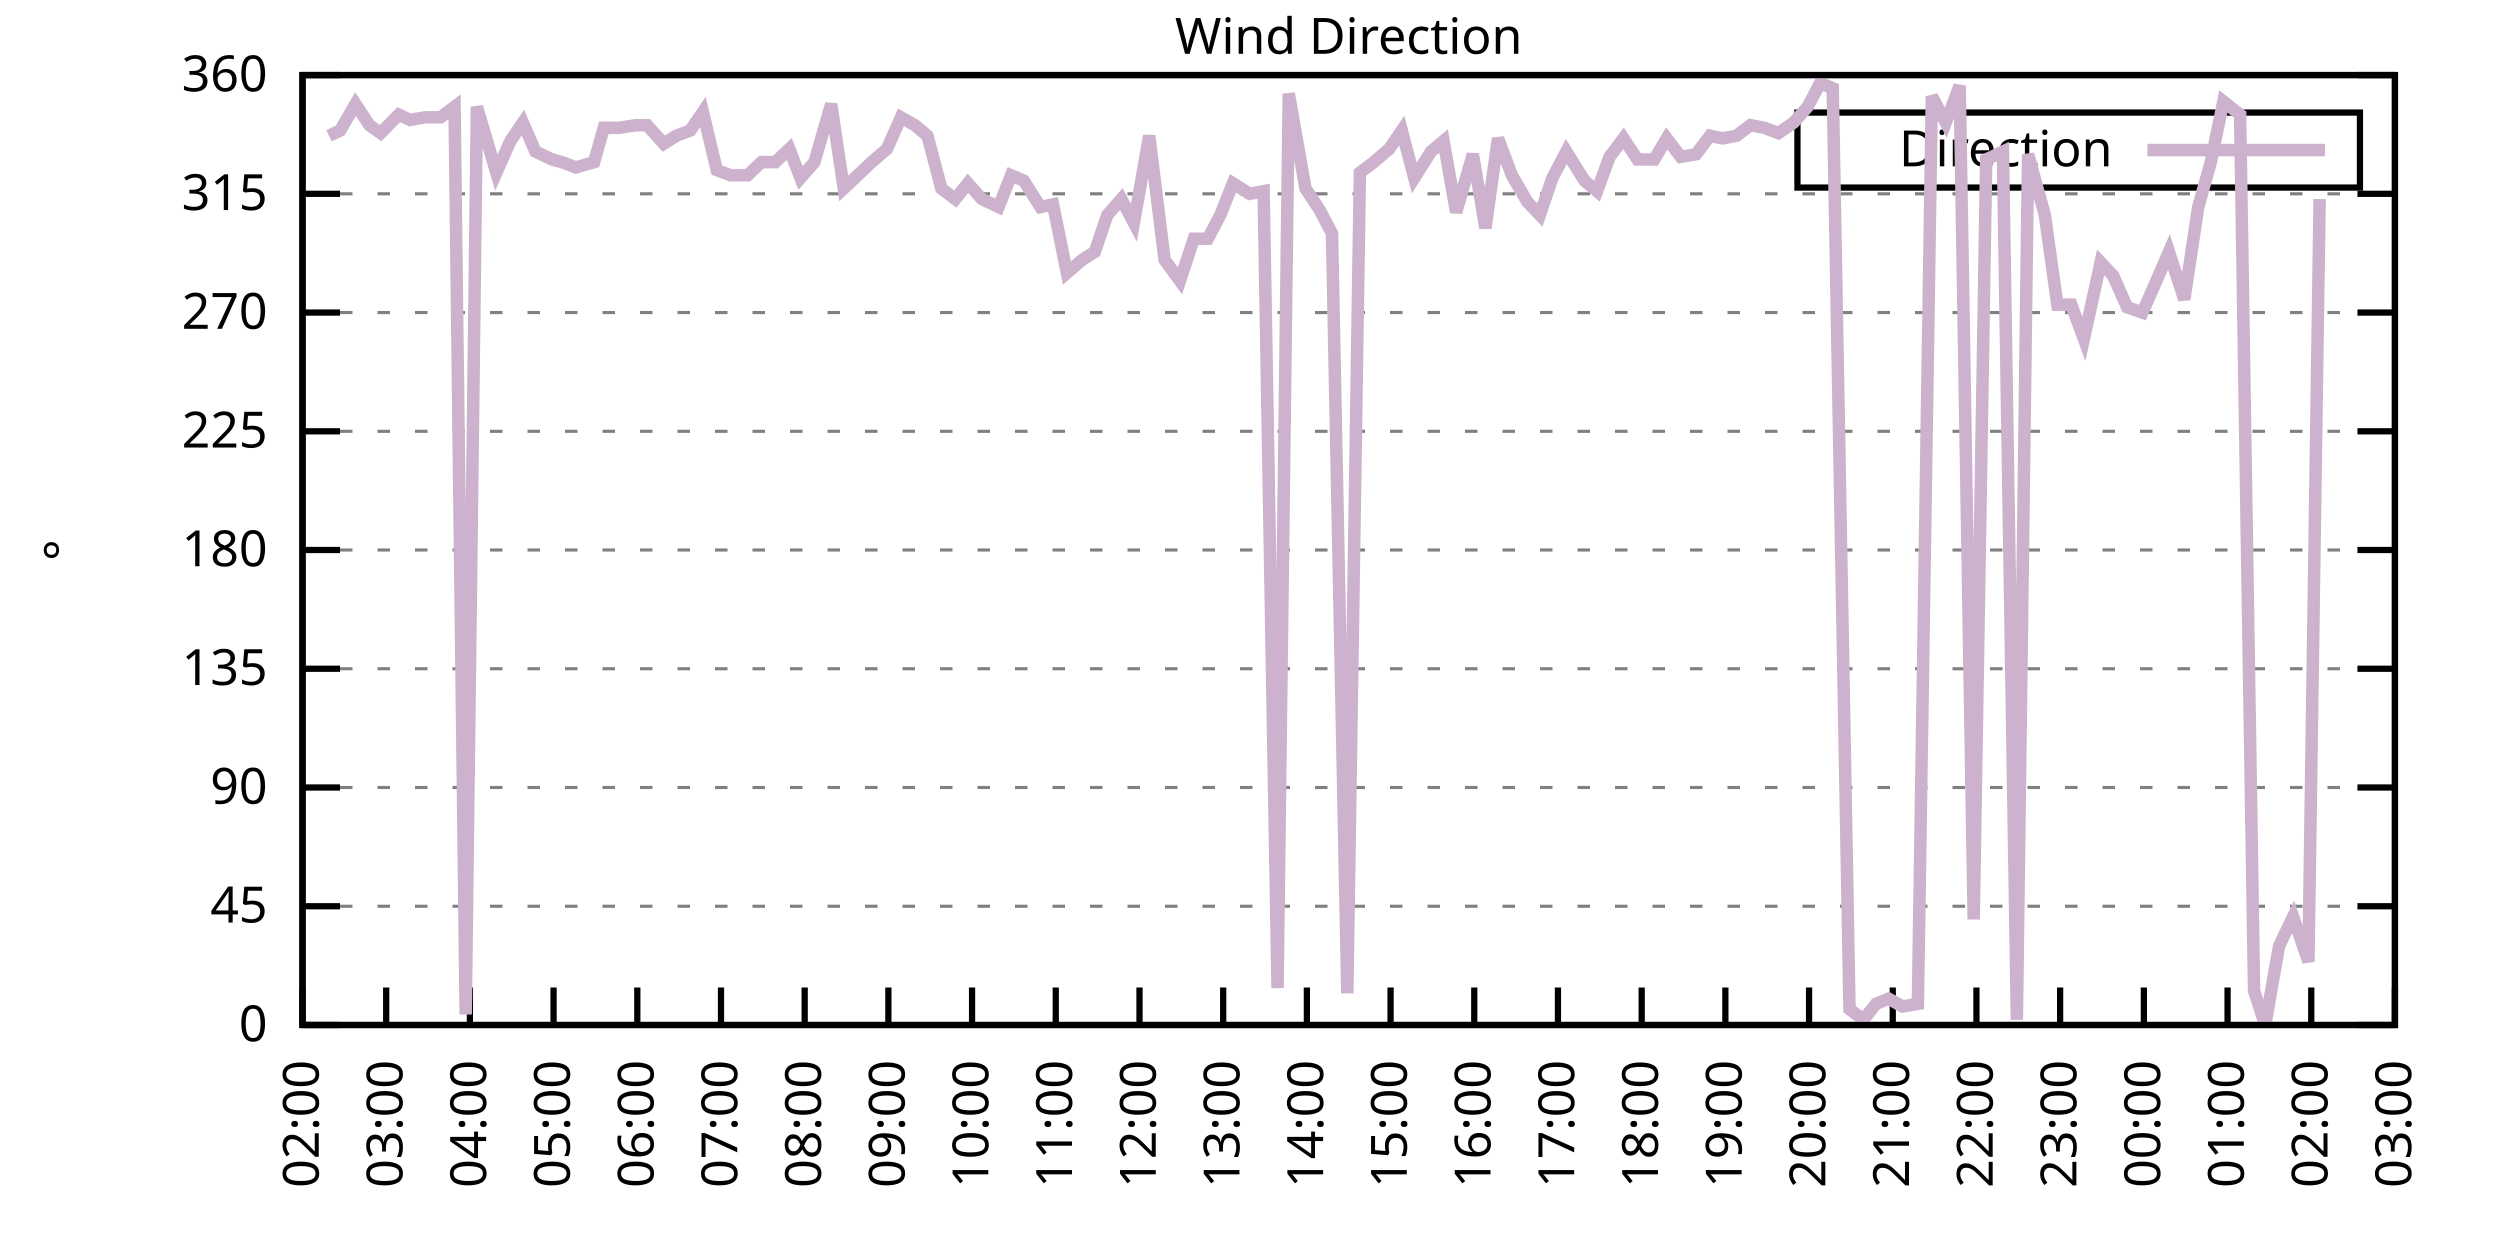
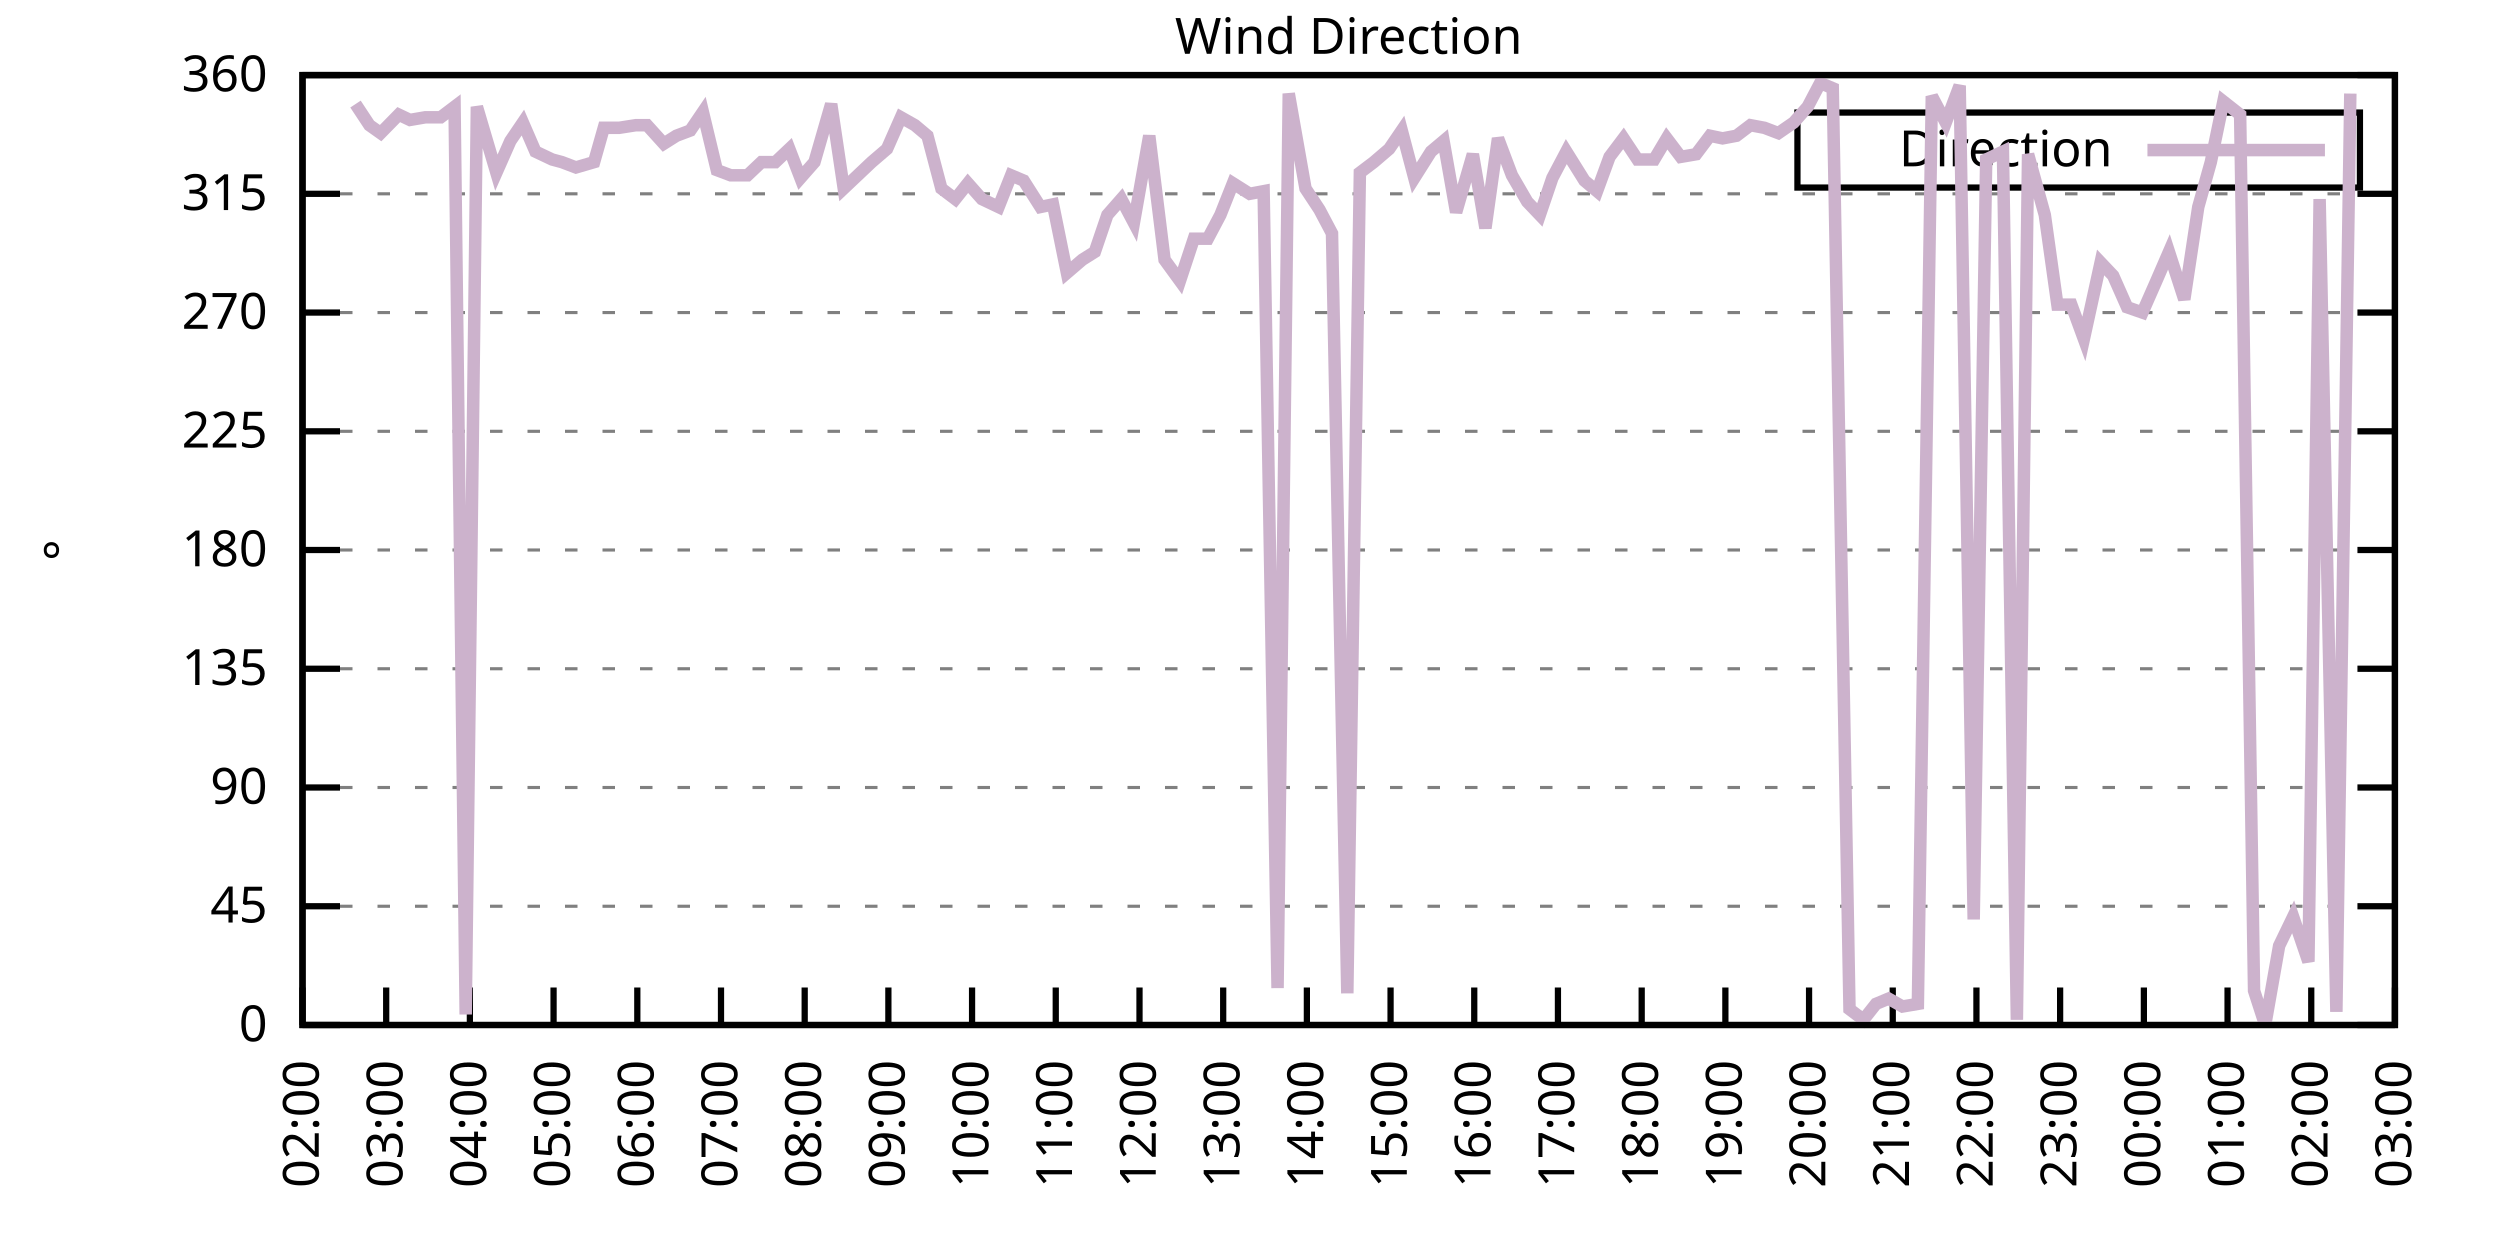
<svg xmlns="http://www.w3.org/2000/svg" xmlns:xlink="http://www.w3.org/1999/xlink" width="400" height="200" viewBox="0 0 400 200">
  <g id="gnuplot_canvas">
    <rect x="0" y="0" width="400" height="200" fill="none" />
    <defs>
      <circle id="gpDot" r="0.5" stroke-width="0.5" stroke="currentColor" />
      <path id="gpPt0" stroke-width="0.333" stroke="currentColor" d="M-1,0 h2 M0,-1 v2" />
      <path id="gpPt1" stroke-width="0.333" stroke="currentColor" d="M-1,-1 L1,1 M1,-1 L-1,1" />
      <path id="gpPt2" stroke-width="0.333" stroke="currentColor" d="M-1,0 L1,0 M0,-1 L0,1 M-1,-1 L1,1 M-1,1 L1,-1" />
      <rect id="gpPt3" stroke-width="0.333" stroke="currentColor" x="-1" y="-1" width="2" height="2" />
      <rect id="gpPt4" stroke-width="0.333" stroke="currentColor" fill="currentColor" x="-1" y="-1" width="2" height="2" />
      <circle id="gpPt5" stroke-width="0.333" stroke="currentColor" cx="0" cy="0" r="1" />
      <use xlink:href="#gpPt5" id="gpPt6" fill="currentColor" stroke="none" />
      <path id="gpPt7" stroke-width="0.333" stroke="currentColor" d="M0,-1.33 L-1.33,0.67 L1.33,0.67 z" />
      <use xlink:href="#gpPt7" id="gpPt8" fill="currentColor" stroke="none" />
      <use xlink:href="#gpPt7" id="gpPt9" stroke="currentColor" transform="rotate(180)" />
      <use xlink:href="#gpPt9" id="gpPt10" fill="currentColor" stroke="none" />
      <use xlink:href="#gpPt3" id="gpPt11" stroke="currentColor" transform="rotate(45)" />
      <use xlink:href="#gpPt11" id="gpPt12" fill="currentColor" stroke="none" />
      <path id="gpPt13" stroke-width="0.333" stroke="currentColor" d="M0,1.330 L1.265,0.411 L0.782,-1.067 L-0.782,-1.076 L-1.265,0.411 z" />
      <use xlink:href="#gpPt13" id="gpPt14" fill="currentColor" stroke="none" />
      <filter id="textbox" filterUnits="objectBoundingBox" x="0" y="0" height="1" width="1">
        <feFlood flood-color="white" flood-opacity="1" result="bgnd" />
        <feComposite in="SourceGraphic" in2="bgnd" operator="atop" />
      </filter>
      <filter id="greybox" filterUnits="objectBoundingBox" x="0" y="0" height="1" width="1">
        <feFlood flood-color="lightgrey" flood-opacity="1" result="grey" />
        <feComposite in="SourceGraphic" in2="grey" operator="atop" />
      </filter>
    </defs>
    <g fill="none" color="white" stroke="currentColor" stroke-width="1.00" stroke-linecap="butt" stroke-linejoin="miter">
</g>
    <g fill="none" color="black" stroke="currentColor" stroke-width="1.00" stroke-linecap="butt" stroke-linejoin="miter">
      <g stroke="none" shape-rendering="crispEdges">
        <polygon fill="rgb(255, 255, 255)" points="48.40,164.00 383.18,164.00 383.18,12.02 48.40,12.02 " />
      </g>
    </g>
    <g fill="none" color="black" stroke="currentColor" stroke-width="1.00" stroke-linecap="butt" stroke-linejoin="miter">
</g>
    <g fill="none" color="black" stroke="black" stroke-width="0.50" stroke-linecap="butt" stroke-linejoin="miter">
</g>
    <g fill="none" color="gray" stroke="currentColor" stroke-width="0.50" stroke-linecap="butt" stroke-linejoin="miter">
      <path stroke="gray" stroke-dasharray="2,4" class="gridline" d="M48.40,164.00 L383.19,164.00  " />
    </g>
    <g fill="none" color="gray" stroke="gray" stroke-width="1.00" stroke-linecap="butt" stroke-linejoin="miter">
</g>
    <g fill="none" color="black" stroke="currentColor" stroke-width="1.00" stroke-linecap="butt" stroke-linejoin="miter">
      <path stroke="black" d="M48.40,164.00 L54.40,164.00 M383.19,164.00 L377.19,164.00  " />
      <g transform="translate(42.80,166.60)" stroke="none" fill="black" font-family="Sans" font-size="8.00" text-anchor="end">
        <text>
          <tspan font-family="Sans"> 0</tspan>
        </text>
      </g>
    </g>
    <g fill="none" color="black" stroke="currentColor" stroke-width="1.00" stroke-linecap="butt" stroke-linejoin="miter">
</g>
    <g fill="none" color="black" stroke="black" stroke-width="0.50" stroke-linecap="butt" stroke-linejoin="miter">
</g>
    <g fill="none" color="gray" stroke="currentColor" stroke-width="0.50" stroke-linecap="butt" stroke-linejoin="miter">
      <path stroke="gray" stroke-dasharray="2,4" class="gridline" d="M48.40,145.00 L383.19,145.00  " />
    </g>
    <g fill="none" color="gray" stroke="gray" stroke-width="1.00" stroke-linecap="butt" stroke-linejoin="miter">
</g>
    <g fill="none" color="black" stroke="currentColor" stroke-width="1.00" stroke-linecap="butt" stroke-linejoin="miter">
      <path stroke="black" d="M48.40,145.00 L54.40,145.00 M383.19,145.00 L377.19,145.00  " />
      <g transform="translate(42.80,147.60)" stroke="none" fill="black" font-family="Sans" font-size="8.00" text-anchor="end">
        <text>
          <tspan font-family="Sans"> 45</tspan>
        </text>
      </g>
    </g>
    <g fill="none" color="black" stroke="currentColor" stroke-width="1.00" stroke-linecap="butt" stroke-linejoin="miter">
</g>
    <g fill="none" color="black" stroke="black" stroke-width="0.50" stroke-linecap="butt" stroke-linejoin="miter">
</g>
    <g fill="none" color="gray" stroke="currentColor" stroke-width="0.50" stroke-linecap="butt" stroke-linejoin="miter">
      <path stroke="gray" stroke-dasharray="2,4" class="gridline" d="M48.40,126.00 L383.19,126.00  " />
    </g>
    <g fill="none" color="gray" stroke="gray" stroke-width="1.00" stroke-linecap="butt" stroke-linejoin="miter">
</g>
    <g fill="none" color="black" stroke="currentColor" stroke-width="1.00" stroke-linecap="butt" stroke-linejoin="miter">
      <path stroke="black" d="M48.40,126.00 L54.40,126.00 M383.19,126.00 L377.19,126.00  " />
      <g transform="translate(42.80,128.60)" stroke="none" fill="black" font-family="Sans" font-size="8.00" text-anchor="end">
        <text>
          <tspan font-family="Sans"> 90</tspan>
        </text>
      </g>
    </g>
    <g fill="none" color="black" stroke="currentColor" stroke-width="1.00" stroke-linecap="butt" stroke-linejoin="miter">
</g>
    <g fill="none" color="black" stroke="black" stroke-width="0.50" stroke-linecap="butt" stroke-linejoin="miter">
</g>
    <g fill="none" color="gray" stroke="currentColor" stroke-width="0.50" stroke-linecap="butt" stroke-linejoin="miter">
      <path stroke="gray" stroke-dasharray="2,4" class="gridline" d="M48.40,107.00 L383.19,107.00  " />
    </g>
    <g fill="none" color="gray" stroke="gray" stroke-width="1.00" stroke-linecap="butt" stroke-linejoin="miter">
</g>
    <g fill="none" color="black" stroke="currentColor" stroke-width="1.00" stroke-linecap="butt" stroke-linejoin="miter">
      <path stroke="black" d="M48.40,107.00 L54.40,107.00 M383.19,107.00 L377.19,107.00  " />
      <g transform="translate(42.80,109.60)" stroke="none" fill="black" font-family="Sans" font-size="8.00" text-anchor="end">
        <text>
          <tspan font-family="Sans"> 135</tspan>
        </text>
      </g>
    </g>
    <g fill="none" color="black" stroke="currentColor" stroke-width="1.00" stroke-linecap="butt" stroke-linejoin="miter">
</g>
    <g fill="none" color="black" stroke="black" stroke-width="0.50" stroke-linecap="butt" stroke-linejoin="miter">
</g>
    <g fill="none" color="gray" stroke="currentColor" stroke-width="0.50" stroke-linecap="butt" stroke-linejoin="miter">
      <path stroke="gray" stroke-dasharray="2,4" class="gridline" d="M48.40,88.00 L383.19,88.00  " />
    </g>
    <g fill="none" color="gray" stroke="gray" stroke-width="1.00" stroke-linecap="butt" stroke-linejoin="miter">
</g>
    <g fill="none" color="black" stroke="currentColor" stroke-width="1.00" stroke-linecap="butt" stroke-linejoin="miter">
      <path stroke="black" d="M48.40,88.00 L54.40,88.00 M383.19,88.00 L377.19,88.00  " />
      <g transform="translate(42.80,90.60)" stroke="none" fill="black" font-family="Sans" font-size="8.00" text-anchor="end">
        <text>
          <tspan font-family="Sans"> 180</tspan>
        </text>
      </g>
    </g>
    <g fill="none" color="black" stroke="currentColor" stroke-width="1.00" stroke-linecap="butt" stroke-linejoin="miter">
</g>
    <g fill="none" color="black" stroke="black" stroke-width="0.50" stroke-linecap="butt" stroke-linejoin="miter">
</g>
    <g fill="none" color="gray" stroke="currentColor" stroke-width="0.50" stroke-linecap="butt" stroke-linejoin="miter">
      <path stroke="gray" stroke-dasharray="2,4" class="gridline" d="M48.40,69.01 L383.19,69.01  " />
    </g>
    <g fill="none" color="gray" stroke="gray" stroke-width="1.00" stroke-linecap="butt" stroke-linejoin="miter">
</g>
    <g fill="none" color="black" stroke="currentColor" stroke-width="1.00" stroke-linecap="butt" stroke-linejoin="miter">
      <path stroke="black" d="M48.40,69.01 L54.40,69.01 M383.19,69.01 L377.19,69.01  " />
      <g transform="translate(42.80,71.61)" stroke="none" fill="black" font-family="Sans" font-size="8.00" text-anchor="end">
        <text>
          <tspan font-family="Sans"> 225</tspan>
        </text>
      </g>
    </g>
    <g fill="none" color="black" stroke="currentColor" stroke-width="1.00" stroke-linecap="butt" stroke-linejoin="miter">
</g>
    <g fill="none" color="black" stroke="black" stroke-width="0.50" stroke-linecap="butt" stroke-linejoin="miter">
</g>
    <g fill="none" color="gray" stroke="currentColor" stroke-width="0.50" stroke-linecap="butt" stroke-linejoin="miter">
      <path stroke="gray" stroke-dasharray="2,4" class="gridline" d="M48.40,50.01 L383.19,50.01  " />
    </g>
    <g fill="none" color="gray" stroke="gray" stroke-width="1.00" stroke-linecap="butt" stroke-linejoin="miter">
</g>
    <g fill="none" color="black" stroke="currentColor" stroke-width="1.00" stroke-linecap="butt" stroke-linejoin="miter">
      <path stroke="black" d="M48.40,50.01 L54.40,50.01 M383.19,50.01 L377.19,50.01  " />
      <g transform="translate(42.80,52.61)" stroke="none" fill="black" font-family="Sans" font-size="8.00" text-anchor="end">
        <text>
          <tspan font-family="Sans"> 270</tspan>
        </text>
      </g>
    </g>
    <g fill="none" color="black" stroke="currentColor" stroke-width="1.00" stroke-linecap="butt" stroke-linejoin="miter">
</g>
    <g fill="none" color="black" stroke="black" stroke-width="0.50" stroke-linecap="butt" stroke-linejoin="miter">
</g>
    <g fill="none" color="gray" stroke="currentColor" stroke-width="0.50" stroke-linecap="butt" stroke-linejoin="miter">
      <path stroke="gray" stroke-dasharray="2,4" class="gridline" d="M48.40,31.01 L383.19,31.01  " />
    </g>
    <g fill="none" color="gray" stroke="gray" stroke-width="1.00" stroke-linecap="butt" stroke-linejoin="miter">
</g>
    <g fill="none" color="black" stroke="currentColor" stroke-width="1.00" stroke-linecap="butt" stroke-linejoin="miter">
      <path stroke="black" d="M48.40,31.01 L54.40,31.01 M383.19,31.01 L377.19,31.01  " />
      <g transform="translate(42.80,33.61)" stroke="none" fill="black" font-family="Sans" font-size="8.00" text-anchor="end">
        <text>
          <tspan font-family="Sans"> 315</tspan>
        </text>
      </g>
    </g>
    <g fill="none" color="black" stroke="currentColor" stroke-width="1.00" stroke-linecap="butt" stroke-linejoin="miter">
</g>
    <g fill="none" color="black" stroke="black" stroke-width="0.50" stroke-linecap="butt" stroke-linejoin="miter">
</g>
    <g fill="none" color="gray" stroke="currentColor" stroke-width="0.50" stroke-linecap="butt" stroke-linejoin="miter">
      <path stroke="gray" stroke-dasharray="2,4" class="gridline" d="M48.40,12.01 L383.19,12.01  " />
    </g>
    <g fill="none" color="gray" stroke="gray" stroke-width="1.00" stroke-linecap="butt" stroke-linejoin="miter">
</g>
    <g fill="none" color="black" stroke="currentColor" stroke-width="1.00" stroke-linecap="butt" stroke-linejoin="miter">
      <path stroke="black" d="M48.40,12.01 L54.40,12.01 M383.19,12.01 L377.19,12.01  " />
      <g transform="translate(42.80,14.61)" stroke="none" fill="black" font-family="Sans" font-size="8.00" text-anchor="end">
        <text>
          <tspan font-family="Sans"> 360</tspan>
        </text>
      </g>
    </g>
    <g fill="none" color="black" stroke="currentColor" stroke-width="1.00" stroke-linecap="butt" stroke-linejoin="miter">
      <path stroke="black" d="M48.40,164.00 L48.40,158.00  " />
      <g transform="translate(51.00,169.60) rotate(270.00)" stroke="none" fill="black" font-family="Sans" font-size="8.00" text-anchor="end">
        <text>
          <tspan font-family="Sans">02:00</tspan>
        </text>
      </g>
    </g>
    <g fill="none" color="black" stroke="currentColor" stroke-width="1.00" stroke-linecap="butt" stroke-linejoin="miter">
      <path stroke="black" d="M61.79,164.00 L61.79,158.00  " />
      <g transform="translate(64.39,169.60) rotate(270.00)" stroke="none" fill="black" font-family="Sans" font-size="8.00" text-anchor="end">
        <text>
          <tspan font-family="Sans">03:00</tspan>
        </text>
      </g>
    </g>
    <g fill="none" color="black" stroke="currentColor" stroke-width="1.00" stroke-linecap="butt" stroke-linejoin="miter">
      <path stroke="black" d="M75.18,164.00 L75.18,158.00  " />
      <g transform="translate(77.78,169.60) rotate(270.00)" stroke="none" fill="black" font-family="Sans" font-size="8.00" text-anchor="end">
        <text>
          <tspan font-family="Sans">04:00</tspan>
        </text>
      </g>
    </g>
    <g fill="none" color="black" stroke="currentColor" stroke-width="1.00" stroke-linecap="butt" stroke-linejoin="miter">
      <path stroke="black" d="M88.57,164.00 L88.57,158.00  " />
      <g transform="translate(91.17,169.60) rotate(270.00)" stroke="none" fill="black" font-family="Sans" font-size="8.00" text-anchor="end">
        <text>
          <tspan font-family="Sans">05:00</tspan>
        </text>
      </g>
    </g>
    <g fill="none" color="black" stroke="currentColor" stroke-width="1.00" stroke-linecap="butt" stroke-linejoin="miter">
      <path stroke="black" d="M101.97,164.00 L101.97,158.00  " />
      <g transform="translate(104.57,169.60) rotate(270.00)" stroke="none" fill="black" font-family="Sans" font-size="8.00" text-anchor="end">
        <text>
          <tspan font-family="Sans">06:00</tspan>
        </text>
      </g>
    </g>
    <g fill="none" color="black" stroke="currentColor" stroke-width="1.00" stroke-linecap="butt" stroke-linejoin="miter">
      <path stroke="black" d="M115.36,164.00 L115.36,158.00  " />
      <g transform="translate(117.96,169.60) rotate(270.00)" stroke="none" fill="black" font-family="Sans" font-size="8.00" text-anchor="end">
        <text>
          <tspan font-family="Sans">07:00</tspan>
        </text>
      </g>
    </g>
    <g fill="none" color="black" stroke="currentColor" stroke-width="1.00" stroke-linecap="butt" stroke-linejoin="miter">
      <path stroke="black" d="M128.75,164.00 L128.75,158.00  " />
      <g transform="translate(131.35,169.60) rotate(270.00)" stroke="none" fill="black" font-family="Sans" font-size="8.00" text-anchor="end">
        <text>
          <tspan font-family="Sans">08:00</tspan>
        </text>
      </g>
    </g>
    <g fill="none" color="black" stroke="currentColor" stroke-width="1.00" stroke-linecap="butt" stroke-linejoin="miter">
      <path stroke="black" d="M142.14,164.00 L142.14,158.00  " />
      <g transform="translate(144.74,169.60) rotate(270.00)" stroke="none" fill="black" font-family="Sans" font-size="8.00" text-anchor="end">
        <text>
          <tspan font-family="Sans">09:00</tspan>
        </text>
      </g>
    </g>
    <g fill="none" color="black" stroke="currentColor" stroke-width="1.00" stroke-linecap="butt" stroke-linejoin="miter">
      <path stroke="black" d="M155.53,164.00 L155.53,158.00  " />
      <g transform="translate(158.13,169.60) rotate(270.00)" stroke="none" fill="black" font-family="Sans" font-size="8.00" text-anchor="end">
        <text>
          <tspan font-family="Sans">10:00</tspan>
        </text>
      </g>
    </g>
    <g fill="none" color="black" stroke="currentColor" stroke-width="1.00" stroke-linecap="butt" stroke-linejoin="miter">
      <path stroke="black" d="M168.92,164.00 L168.92,158.00  " />
      <g transform="translate(171.52,169.60) rotate(270.00)" stroke="none" fill="black" font-family="Sans" font-size="8.00" text-anchor="end">
        <text>
          <tspan font-family="Sans">11:00</tspan>
        </text>
      </g>
    </g>
    <g fill="none" color="black" stroke="currentColor" stroke-width="1.00" stroke-linecap="butt" stroke-linejoin="miter">
      <path stroke="black" d="M182.32,164.00 L182.32,158.00  " />
      <g transform="translate(184.92,169.60) rotate(270.00)" stroke="none" fill="black" font-family="Sans" font-size="8.00" text-anchor="end">
        <text>
          <tspan font-family="Sans">12:00</tspan>
        </text>
      </g>
    </g>
    <g fill="none" color="black" stroke="currentColor" stroke-width="1.00" stroke-linecap="butt" stroke-linejoin="miter">
      <path stroke="black" d="M195.71,164.00 L195.71,158.00  " />
      <g transform="translate(198.31,169.60) rotate(270.00)" stroke="none" fill="black" font-family="Sans" font-size="8.00" text-anchor="end">
        <text>
          <tspan font-family="Sans">13:00</tspan>
        </text>
      </g>
    </g>
    <g fill="none" color="black" stroke="currentColor" stroke-width="1.00" stroke-linecap="butt" stroke-linejoin="miter">
      <path stroke="black" d="M209.10,164.00 L209.10,158.00  " />
      <g transform="translate(211.70,169.60) rotate(270.00)" stroke="none" fill="black" font-family="Sans" font-size="8.00" text-anchor="end">
        <text>
          <tspan font-family="Sans">14:00</tspan>
        </text>
      </g>
    </g>
    <g fill="none" color="black" stroke="currentColor" stroke-width="1.00" stroke-linecap="butt" stroke-linejoin="miter">
      <path stroke="black" d="M222.49,164.00 L222.49,158.00  " />
      <g transform="translate(225.09,169.60) rotate(270.00)" stroke="none" fill="black" font-family="Sans" font-size="8.00" text-anchor="end">
        <text>
          <tspan font-family="Sans">15:00</tspan>
        </text>
      </g>
    </g>
    <g fill="none" color="black" stroke="currentColor" stroke-width="1.00" stroke-linecap="butt" stroke-linejoin="miter">
      <path stroke="black" d="M235.88,164.00 L235.88,158.00  " />
      <g transform="translate(238.48,169.60) rotate(270.00)" stroke="none" fill="black" font-family="Sans" font-size="8.00" text-anchor="end">
        <text>
          <tspan font-family="Sans">16:00</tspan>
        </text>
      </g>
    </g>
    <g fill="none" color="black" stroke="currentColor" stroke-width="1.00" stroke-linecap="butt" stroke-linejoin="miter">
      <path stroke="black" d="M249.27,164.00 L249.27,158.00  " />
      <g transform="translate(251.87,169.60) rotate(270.00)" stroke="none" fill="black" font-family="Sans" font-size="8.00" text-anchor="end">
        <text>
          <tspan font-family="Sans">17:00</tspan>
        </text>
      </g>
    </g>
    <g fill="none" color="black" stroke="currentColor" stroke-width="1.00" stroke-linecap="butt" stroke-linejoin="miter">
      <path stroke="black" d="M262.67,164.00 L262.67,158.00  " />
      <g transform="translate(265.27,169.60) rotate(270.00)" stroke="none" fill="black" font-family="Sans" font-size="8.00" text-anchor="end">
        <text>
          <tspan font-family="Sans">18:00</tspan>
        </text>
      </g>
    </g>
    <g fill="none" color="black" stroke="currentColor" stroke-width="1.00" stroke-linecap="butt" stroke-linejoin="miter">
      <path stroke="black" d="M276.06,164.00 L276.06,158.00  " />
      <g transform="translate(278.66,169.60) rotate(270.00)" stroke="none" fill="black" font-family="Sans" font-size="8.00" text-anchor="end">
        <text>
          <tspan font-family="Sans">19:00</tspan>
        </text>
      </g>
    </g>
    <g fill="none" color="black" stroke="currentColor" stroke-width="1.00" stroke-linecap="butt" stroke-linejoin="miter">
      <path stroke="black" d="M289.45,164.00 L289.45,158.00  " />
      <g transform="translate(292.05,169.60) rotate(270.00)" stroke="none" fill="black" font-family="Sans" font-size="8.00" text-anchor="end">
        <text>
          <tspan font-family="Sans">20:00</tspan>
        </text>
      </g>
    </g>
    <g fill="none" color="black" stroke="currentColor" stroke-width="1.00" stroke-linecap="butt" stroke-linejoin="miter">
      <path stroke="black" d="M302.84,164.00 L302.84,158.00  " />
      <g transform="translate(305.44,169.60) rotate(270.00)" stroke="none" fill="black" font-family="Sans" font-size="8.00" text-anchor="end">
        <text>
          <tspan font-family="Sans">21:00</tspan>
        </text>
      </g>
    </g>
    <g fill="none" color="black" stroke="currentColor" stroke-width="1.00" stroke-linecap="butt" stroke-linejoin="miter">
      <path stroke="black" d="M316.23,164.00 L316.23,158.00  " />
      <g transform="translate(318.83,169.60) rotate(270.00)" stroke="none" fill="black" font-family="Sans" font-size="8.00" text-anchor="end">
        <text>
          <tspan font-family="Sans">22:00</tspan>
        </text>
      </g>
    </g>
    <g fill="none" color="black" stroke="currentColor" stroke-width="1.00" stroke-linecap="butt" stroke-linejoin="miter">
      <path stroke="black" d="M329.62,164.00 L329.62,158.00  " />
      <g transform="translate(332.22,169.60) rotate(270.00)" stroke="none" fill="black" font-family="Sans" font-size="8.00" text-anchor="end">
        <text>
          <tspan font-family="Sans">23:00</tspan>
        </text>
      </g>
    </g>
    <g fill="none" color="black" stroke="currentColor" stroke-width="1.00" stroke-linecap="butt" stroke-linejoin="miter">
      <path stroke="black" d="M343.02,164.00 L343.02,158.00  " />
      <g transform="translate(345.62,169.60) rotate(270.00)" stroke="none" fill="black" font-family="Sans" font-size="8.00" text-anchor="end">
        <text>
          <tspan font-family="Sans">00:00</tspan>
        </text>
      </g>
    </g>
    <g fill="none" color="black" stroke="currentColor" stroke-width="1.00" stroke-linecap="butt" stroke-linejoin="miter">
      <path stroke="black" d="M356.41,164.00 L356.41,158.00  " />
      <g transform="translate(359.01,169.60) rotate(270.00)" stroke="none" fill="black" font-family="Sans" font-size="8.00" text-anchor="end">
        <text>
          <tspan font-family="Sans">01:00</tspan>
        </text>
      </g>
    </g>
    <g fill="none" color="black" stroke="currentColor" stroke-width="1.00" stroke-linecap="butt" stroke-linejoin="miter">
      <path stroke="black" d="M369.80,164.00 L369.80,158.00  " />
      <g transform="translate(372.40,169.60) rotate(270.00)" stroke="none" fill="black" font-family="Sans" font-size="8.00" text-anchor="end">
        <text>
          <tspan font-family="Sans">02:00</tspan>
        </text>
      </g>
    </g>
    <g fill="none" color="black" stroke="currentColor" stroke-width="1.00" stroke-linecap="butt" stroke-linejoin="miter">
      <path stroke="black" d="M383.19,164.00 L383.19,158.00  " />
      <g transform="translate(385.79,169.60) rotate(270.00)" stroke="none" fill="black" font-family="Sans" font-size="8.00" text-anchor="end">
        <text>
          <tspan font-family="Sans">03:00</tspan>
        </text>
      </g>
    </g>
    <g fill="none" color="black" stroke="currentColor" stroke-width="1.00" stroke-linecap="butt" stroke-linejoin="miter">
</g>
    <g fill="none" color="black" stroke="currentColor" stroke-width="1.00" stroke-linecap="butt" stroke-linejoin="miter">
      <path stroke="black" d="M48.40,12.01 L48.40,164.00 L383.19,164.00 L383.19,12.01 L48.40,12.01 Z  " />
    </g>
    <g fill="none" color="black" stroke="currentColor" stroke-width="1.00" stroke-linecap="butt" stroke-linejoin="miter">
</g>
    <g fill="none" color="black" stroke="currentColor" stroke-width="1.00" stroke-linecap="butt" stroke-linejoin="miter">
      <path stroke="black" d="M287.59,30.01 L287.59,18.01 L377.59,18.01 L377.59,30.01 L287.59,30.01 Z  " />
    </g>
    <g id="Wind_direction_plot_1">
      <g fill="none" color="white" stroke="black" stroke-width="2.00" stroke-linecap="butt" stroke-linejoin="miter">
</g>
      <g fill="none" color="black" stroke="currentColor" stroke-width="2.00" stroke-linecap="butt" stroke-linejoin="miter">
        <g transform="translate(337.99,26.61)" stroke="none" fill="black" font-family="Sans" font-size="8.00" text-anchor="end">
          <text>
            <tspan font-family="Sans">Direction</tspan>
          </text>
        </g>
      </g>
      <g fill="none" color="black" stroke="currentColor" stroke-width="2.00" stroke-linecap="butt" stroke-linejoin="miter">
-         <path stroke="rgb(204, 178, 204)" d="M343.59,24.01 L371.99,24.01 M52.64,21.72 L54.43,20.88 L56.88,16.65 L59.11,20.03 L60.90,21.30 L63.80,18.34   L65.59,19.19 L68.04,18.77 L70.50,18.77 L72.73,17.08 L74.51,162.31 L76.30,17.08 L79.42,27.63 L81.66,22.56   L83.66,19.61 L85.67,24.25 L88.35,25.52 L89.91,25.94 L92.15,26.79 L95.05,25.94 L96.61,20.45 L99.06,20.45   L101.74,20.03 L103.53,20.03 L106.21,22.99 L108.22,21.72 L110.45,20.88 L112.46,17.92 L114.69,27.21 L116.92,28.05   L119.60,28.05 L121.83,25.94 L124.06,25.94 L126.29,23.83 L128.08,28.48 L130.31,25.94 L132.99,16.65 L135.00,30.16   L137.23,28.05 L139.46,25.94 L141.92,23.83 L144.15,18.77 L146.38,20.03 L148.39,21.72 L150.62,30.16 L152.85,31.85   L154.86,29.32 L157.10,31.85 L159.77,33.12 L161.78,28.05 L163.79,28.90 L166.47,33.12 L168.48,32.70 L170.71,43.67   L173.17,41.56 L175.17,40.30 L177.18,34.39 L179.41,31.85 L181.42,35.65 L183.88,21.72 L186.33,41.56 L188.79,44.94   L191.02,38.19 L193.25,38.19 L195.26,34.39 L197.27,29.32 L199.95,31.01 L202.18,30.59 L204.41,158.09 L206.20,14.97   L208.88,30.16 L211.11,33.54 L213.12,37.34 L215.57,158.93 L217.58,27.63 L219.81,25.94 L222.27,23.83 L224.28,20.88   L226.29,28.48 L228.96,24.25 L230.97,22.56 L232.98,33.96 L235.66,24.68 L237.67,36.50 L239.68,22.14 L241.91,28.05   L244.36,32.28 L246.37,34.39 L248.38,28.48 L250.61,24.25 L253.51,28.90 L255.52,30.59 L257.53,25.10 L259.76,22.14   L262.00,25.52 L264.67,25.52 L266.68,22.14 L268.92,25.10 L271.37,24.68 L273.60,21.72 L275.61,22.14 L277.84,21.72   L280.07,20.03 L282.31,20.45 L284.54,21.30 L286.99,19.61 L289.23,17.08 L291.23,13.28 L293.24,14.12 L295.92,161.47   L298.15,163.16 L300.16,160.62 L302.17,159.78 L304.40,161.04 L306.86,160.62 L309.09,15.39 L311.32,19.61 L313.55,13.70   L315.79,147.11 L317.79,25.52 L320.47,24.25 L322.70,163.16 L324.49,24.68 L327.17,34.39 L329.18,48.74 L331.41,48.74   L333.42,54.23 L336.10,41.99 L338.10,44.10 L340.34,49.16 L342.79,50.01 L345.02,44.94 L347.03,40.30 L349.49,47.90   L351.72,33.12 L353.73,25.94 L355.74,16.23 L358.42,18.34 L360.65,158.51 L362.43,164.00 L364.66,151.33 L366.90,146.69   L369.35,153.87 L371.14,31.85  " />
+         <path stroke="rgb(204, 178, 204)" d="M343.59,24.01 L371.99,24.01 M56.88,16.65 L59.11,20.03 L60.90,21.30 L63.80,18.34 L65.59,19.19 L68.04,18.77   L70.50,18.77 L72.73,17.08 L74.51,162.31 L76.30,17.08 L79.42,27.63 L81.66,22.56 L83.66,19.61 L85.67,24.25   L88.35,25.52 L89.91,25.94 L92.15,26.79 L95.05,25.94 L96.61,20.45 L99.06,20.45 L101.74,20.03 L103.53,20.03   L106.21,22.99 L108.22,21.72 L110.45,20.88 L112.46,17.92 L114.69,27.21 L116.92,28.05 L119.60,28.05 L121.83,25.94   L124.06,25.94 L126.29,23.83 L128.08,28.48 L130.31,25.94 L132.99,16.65 L135.00,30.16 L137.23,28.05 L139.46,25.94   L141.92,23.83 L144.15,18.77 L146.38,20.03 L148.39,21.72 L150.62,30.16 L152.85,31.85 L154.86,29.32 L157.10,31.85   L159.77,33.12 L161.78,28.05 L163.79,28.90 L166.47,33.12 L168.48,32.70 L170.71,43.67 L173.17,41.56 L175.17,40.30   L177.18,34.39 L179.41,31.85 L181.42,35.65 L183.88,21.72 L186.33,41.56 L188.79,44.94 L191.02,38.19 L193.25,38.19   L195.26,34.39 L197.27,29.32 L199.95,31.01 L202.18,30.59 L204.41,158.09 L206.20,14.97 L208.88,30.16 L211.11,33.54   L213.12,37.34 L215.57,158.93 L217.58,27.63 L219.81,25.94 L222.27,23.83 L224.28,20.88 L226.29,28.48 L228.96,24.25   L230.97,22.56 L232.98,33.96 L235.66,24.68 L237.67,36.50 L239.68,22.14 L241.91,28.05 L244.36,32.28 L246.37,34.39   L248.38,28.48 L250.61,24.25 L253.51,28.90 L255.52,30.59 L257.53,25.10 L259.76,22.14 L262.00,25.52 L264.67,25.52   L266.68,22.14 L268.92,25.10 L271.37,24.68 L273.60,21.72 L275.61,22.14 L277.84,21.72 L280.07,20.03 L282.31,20.45   L284.54,21.30 L286.99,19.61 L289.23,17.08 L291.23,13.28 L293.24,14.12 L295.92,161.47 L298.15,163.16 L300.16,160.62   L302.17,159.78 L304.40,161.04 L306.86,160.62 L309.09,15.39 L311.32,19.61 L313.55,13.70 L315.79,147.11 L317.79,25.52   L320.47,24.25 L322.70,163.16 L324.49,24.68 L327.17,34.39 L329.18,48.74 L331.41,48.74 L333.42,54.23 L336.10,41.99   L338.10,44.10 L340.34,49.16 L342.79,50.01 L345.02,44.94 L347.03,40.30 L349.49,47.90 L351.72,33.12 L353.73,25.94   L355.74,16.23 L358.42,18.34 L360.65,158.51 L362.43,164.00 L364.66,151.33 L366.90,146.69 L369.35,153.87 L371.14,31.85   L373.82,161.89 L376.05,14.97  " />
      </g>
    </g>
    <g fill="none" color="black" stroke="currentColor" stroke-width="2.00" stroke-linecap="butt" stroke-linejoin="miter">
</g>
    <g fill="none" color="black" stroke="black" stroke-width="1.00" stroke-linecap="butt" stroke-linejoin="miter">
</g>
    <g fill="none" color="black" stroke="currentColor" stroke-width="1.00" stroke-linecap="butt" stroke-linejoin="miter">
      <path stroke="black" d="M48.40,12.01 L48.40,164.00 L383.19,164.00 L383.19,12.01 L48.40,12.01 Z  " />
      <g transform="translate(12.80,88.01) rotate(270.00)" stroke="none" fill="black" font-family="Sans" font-size="8.00" text-anchor="middle">
        <text>
          <tspan font-family="Sans">°</tspan>
        </text>
      </g>
    </g>
    <g fill="none" color="black" stroke="currentColor" stroke-width="1.00" stroke-linecap="butt" stroke-linejoin="miter">
</g>
    <g fill="none" color="black" stroke="currentColor" stroke-width="1.00" stroke-linecap="butt" stroke-linejoin="miter">
      <g transform="translate(215.79,8.61)" stroke="none" fill="black" font-family="Sans" font-size="8.00" text-anchor="middle">
        <text>
          <tspan font-family="Sans">Wind Direction</tspan>
        </text>
      </g>
    </g>
    <g fill="none" color="black" stroke="currentColor" stroke-width="1.00" stroke-linecap="butt" stroke-linejoin="miter">
</g>
  </g>
</svg>
